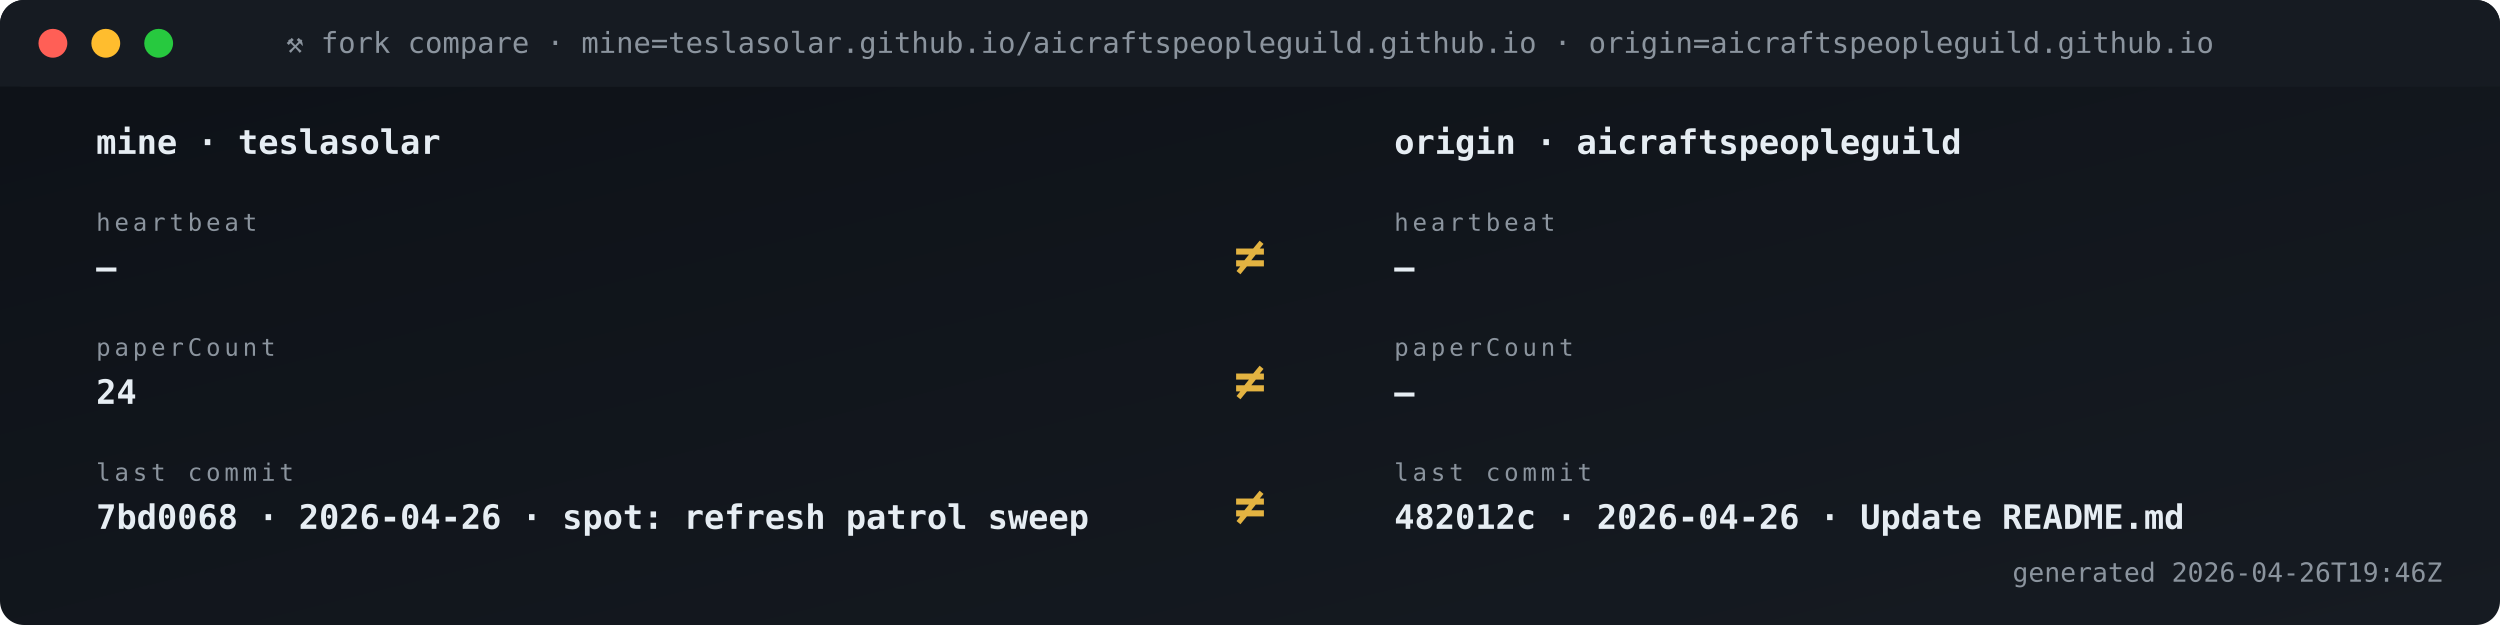
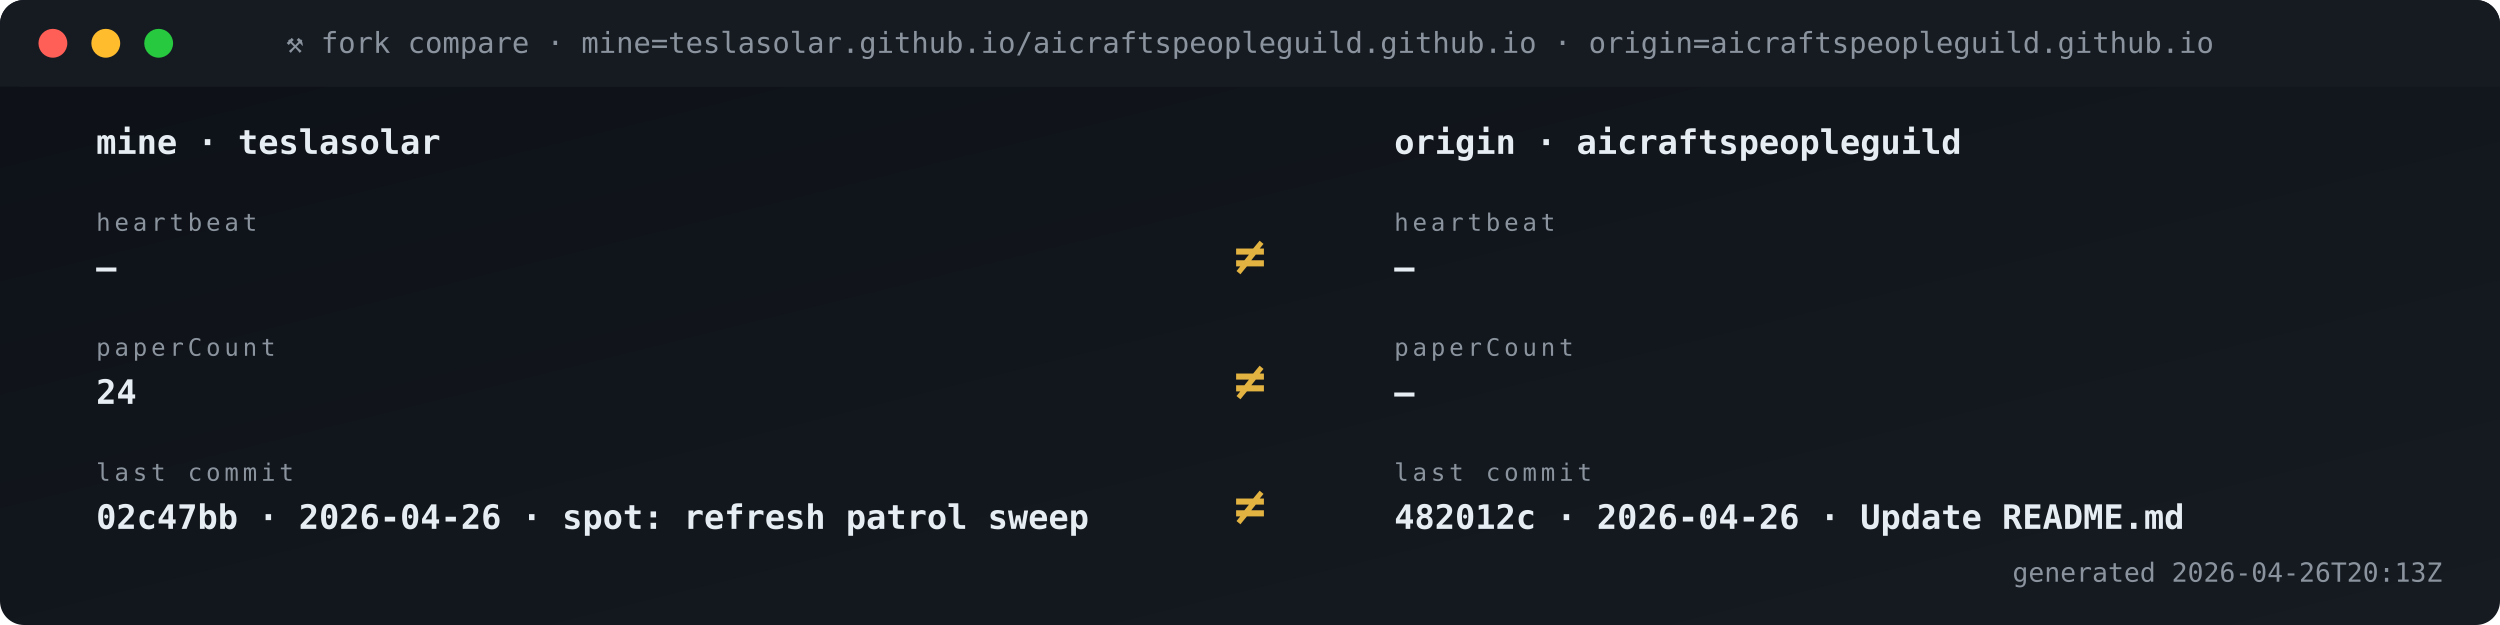
<svg xmlns="http://www.w3.org/2000/svg" viewBox="0 0 1040 260" width="1040" height="260" role="img" aria-label="Fork vs origin compare">
  <defs>
    <linearGradient id="gBg" x1="0" x2="1" y1="0" y2="1">
      <stop offset="0" stop-color="#0d1117" />
      <stop offset="1" stop-color="#161b22" />
    </linearGradient>
    <style>
      .t{font-family:'SFMono-Regular',Consolas,monospace}
      .lb{fill:#8b949e;font-size:10px;text-transform:uppercase;letter-spacing:1.6px}
      .va{fill:#e6edf3;font-size:20px;font-weight:700}
      .vs{fill:#e6edf3;font-size:14px;font-weight:600}
      .lo{fill:#79c0ff;font-size:11px}
      .sub{fill:#8b949e;font-size:11px}
      .g{fill:#3fb950} .a{fill:#e3b341} .r{fill:#f85149}
      .p{fill:#a371f7} .o{fill:#f0883e}
      .pulse{animation:plz 1.8s ease-out infinite}
      @keyframes plz{
        0%{transform:scale(1);opacity:.85}
        45%{transform:scale(1.35);opacity:.3}
        100%{transform:scale(1.8);opacity:0}
      }
      .spin{animation:sp 4s linear infinite;transform-origin:center}
      @keyframes sp{from{transform:rotate(0)}to{transform:rotate(360deg)}}
    </style>
  </defs>
  <rect width="1040" height="260" rx="10" fill="url(#gBg)" />
  <rect x="0" y="0" width="1040" height="36" rx="10" fill="#161b22" />
  <rect x="0" y="26" width="1040" height="10" fill="#161b22" />
  <circle cx="22" cy="18" r="6" fill="#ff5f56" />
  <circle cx="44" cy="18" r="6" fill="#ffbd2e" />
  <circle cx="66" cy="18" r="6" fill="#27c93f" />
  <text x="520" y="22" text-anchor="middle" class="t" font-size="12" fill="#8b949e">⚒ fork compare · mine=teslasolar.github.io/aicraftspeopleguild.github.io  ·  origin=aicraftspeopleguild.github.io</text>
  <text x="40" y="64" class="t vs">mine  ·  teslasolar</text>
  <text x="580" y="64" class="t vs">origin  ·  aicraftspeopleguild</text>
  <text x="40" y="96" class="t lb">heartbeat</text>
  <text x="40" y="116" class="t vs">—</text>
  <text x="580" y="96" class="t lb">heartbeat</text>
  <text x="580" y="116" class="t vs">—</text>
  <text x="520" y="114" text-anchor="middle" class="t" font-size="22" font-weight="700" fill="#e3b341">≠</text>
  <text x="40" y="148" class="t lb">paperCount</text>
  <text x="40" y="168" class="t vs">24</text>
  <text x="580" y="148" class="t lb">paperCount</text>
  <text x="580" y="168" class="t vs">—</text>
  <text x="520" y="166" text-anchor="middle" class="t" font-size="22" font-weight="700" fill="#e3b341">≠</text>
  <text x="40" y="200" class="t lb">last commit</text>
-   <text x="40" y="220" class="t vs">7bd0068 · 2026-04-26 · spot: refresh patrol sweep</text>
+   <text x="40" y="220" class="t vs">02c47bb · 2026-04-26 · spot: refresh patrol sweep</text>
  <text x="580" y="200" class="t lb">last commit</text>
  <text x="580" y="220" class="t vs">482012c · 2026-04-26 · Update README.md</text>
  <text x="520" y="218" text-anchor="middle" class="t" font-size="22" font-weight="700" fill="#e3b341">≠</text>
-   <text x="1016" y="242" text-anchor="end" class="t sub">generated 2026-04-26T19:46Z</text>
+   <text x="1016" y="242" text-anchor="end" class="t sub">generated 2026-04-26T20:13Z</text>
</svg>
